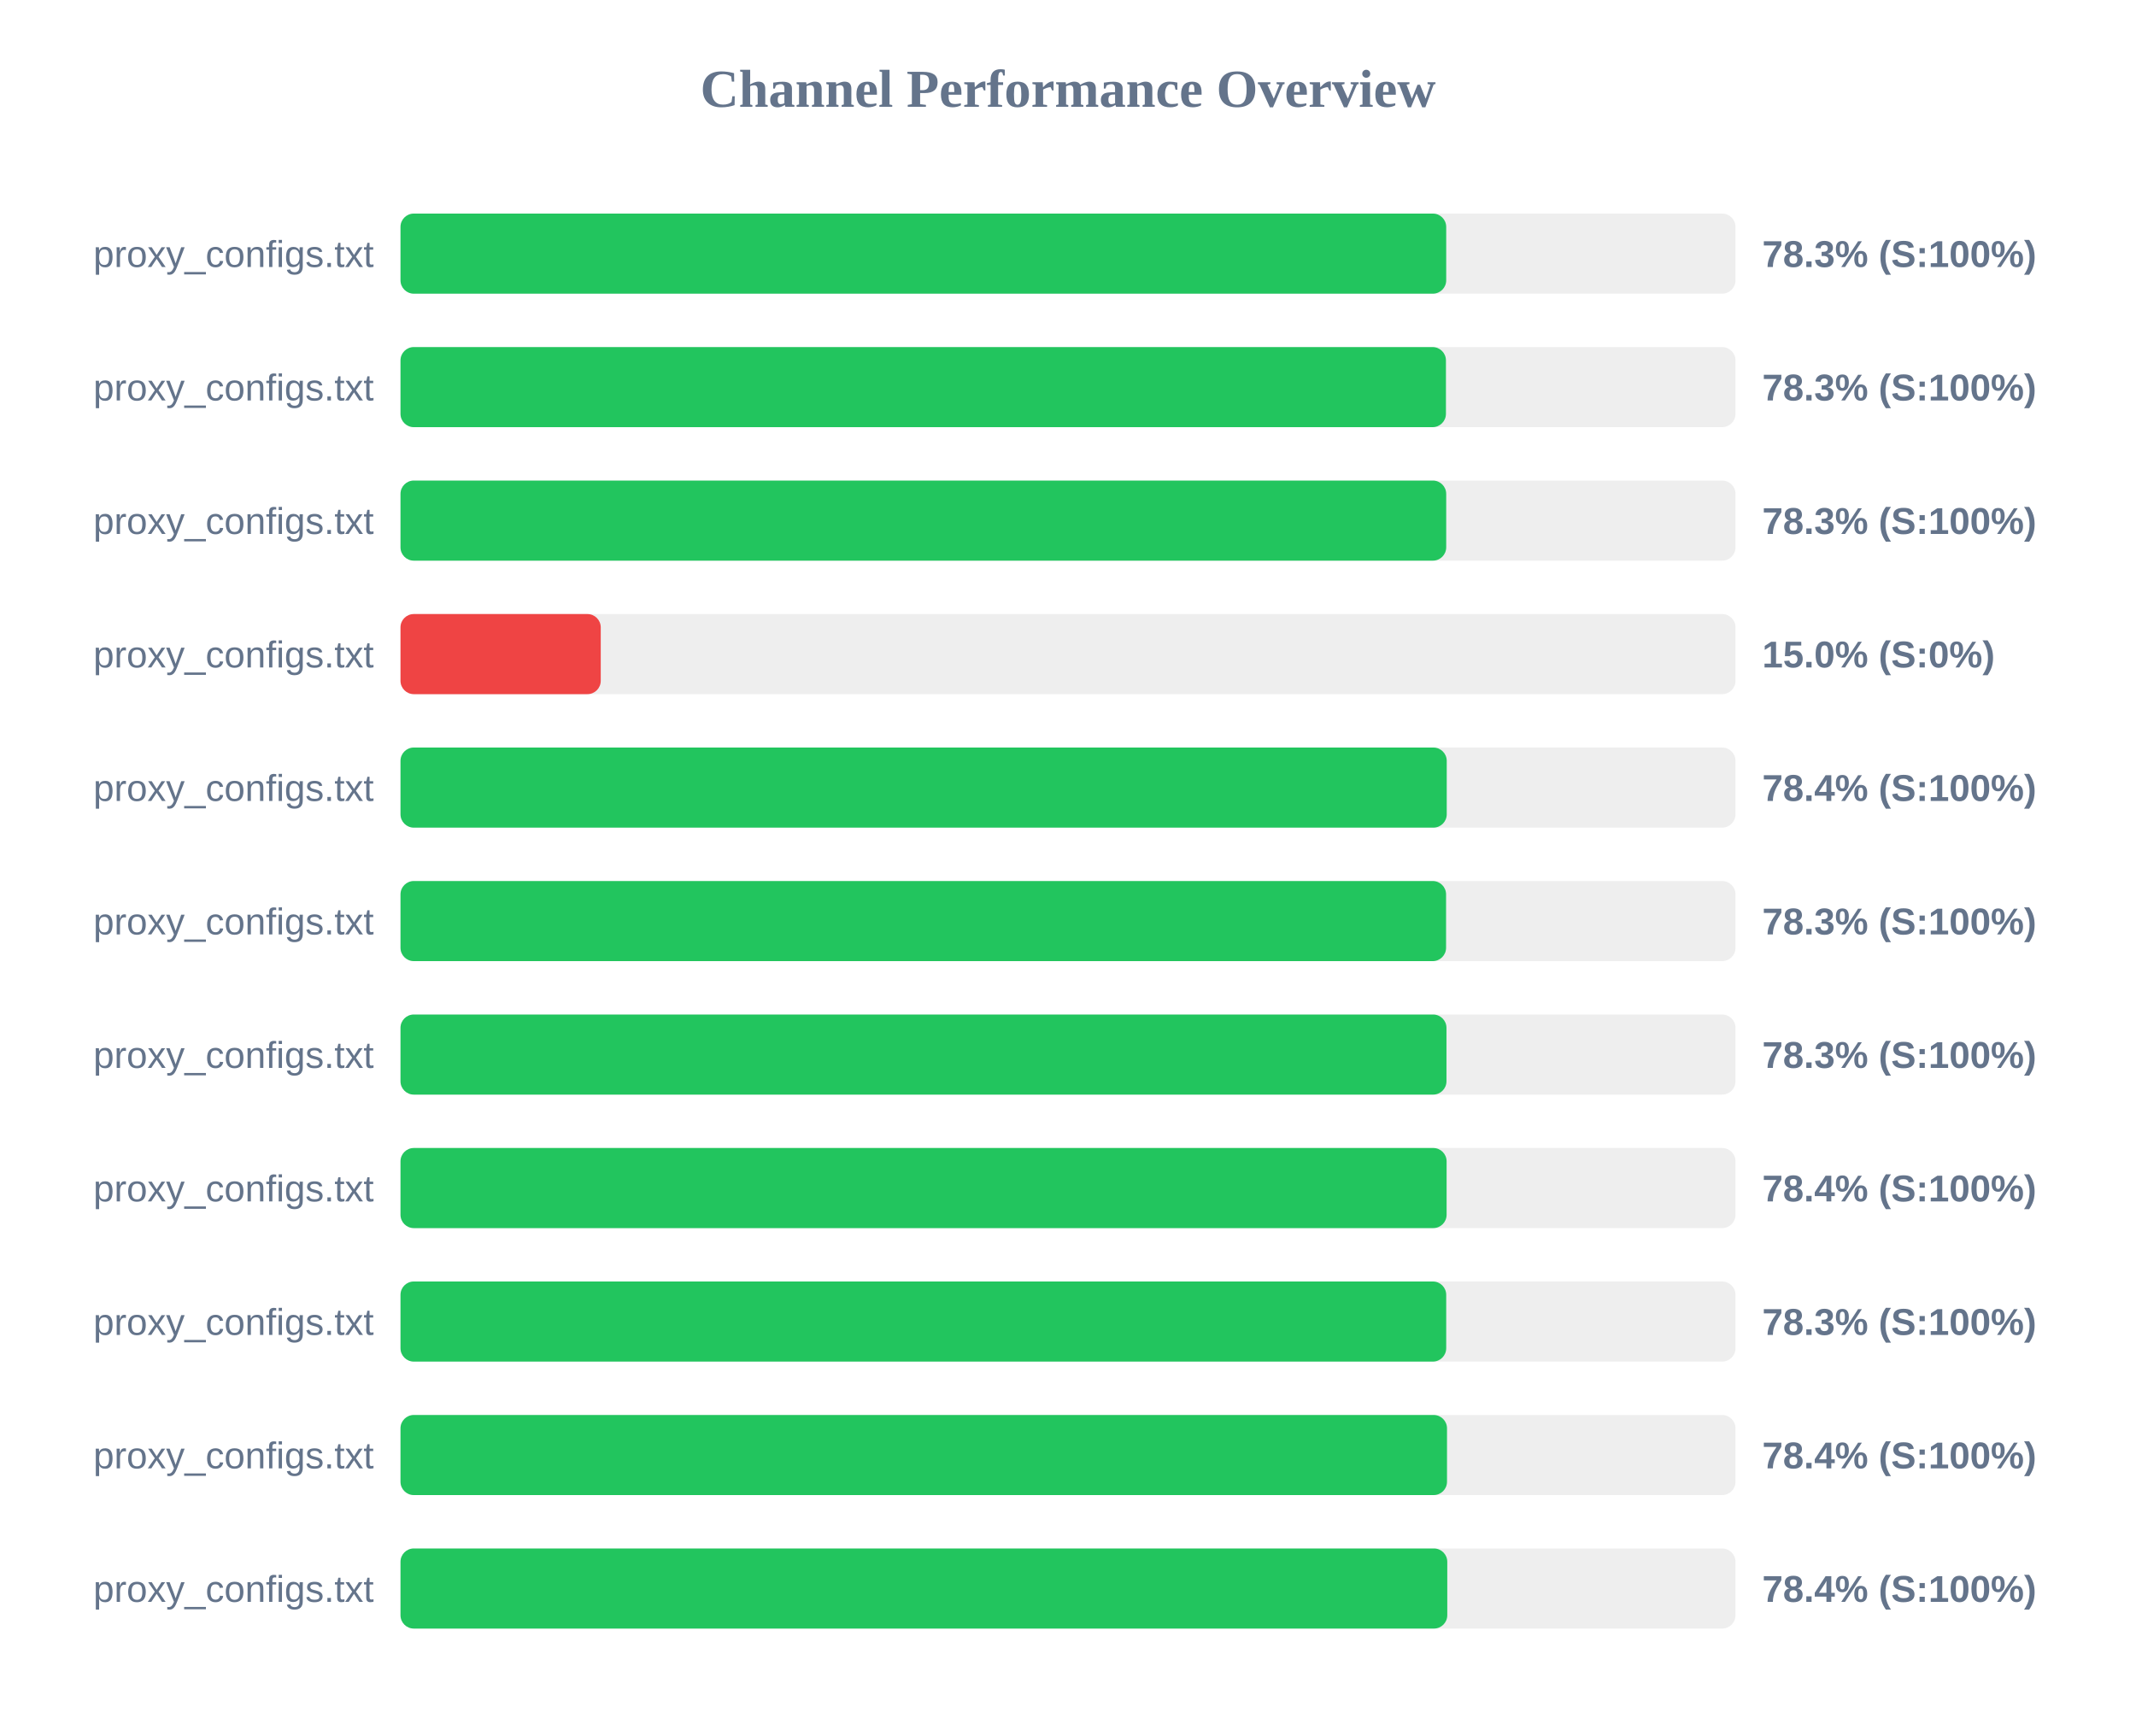
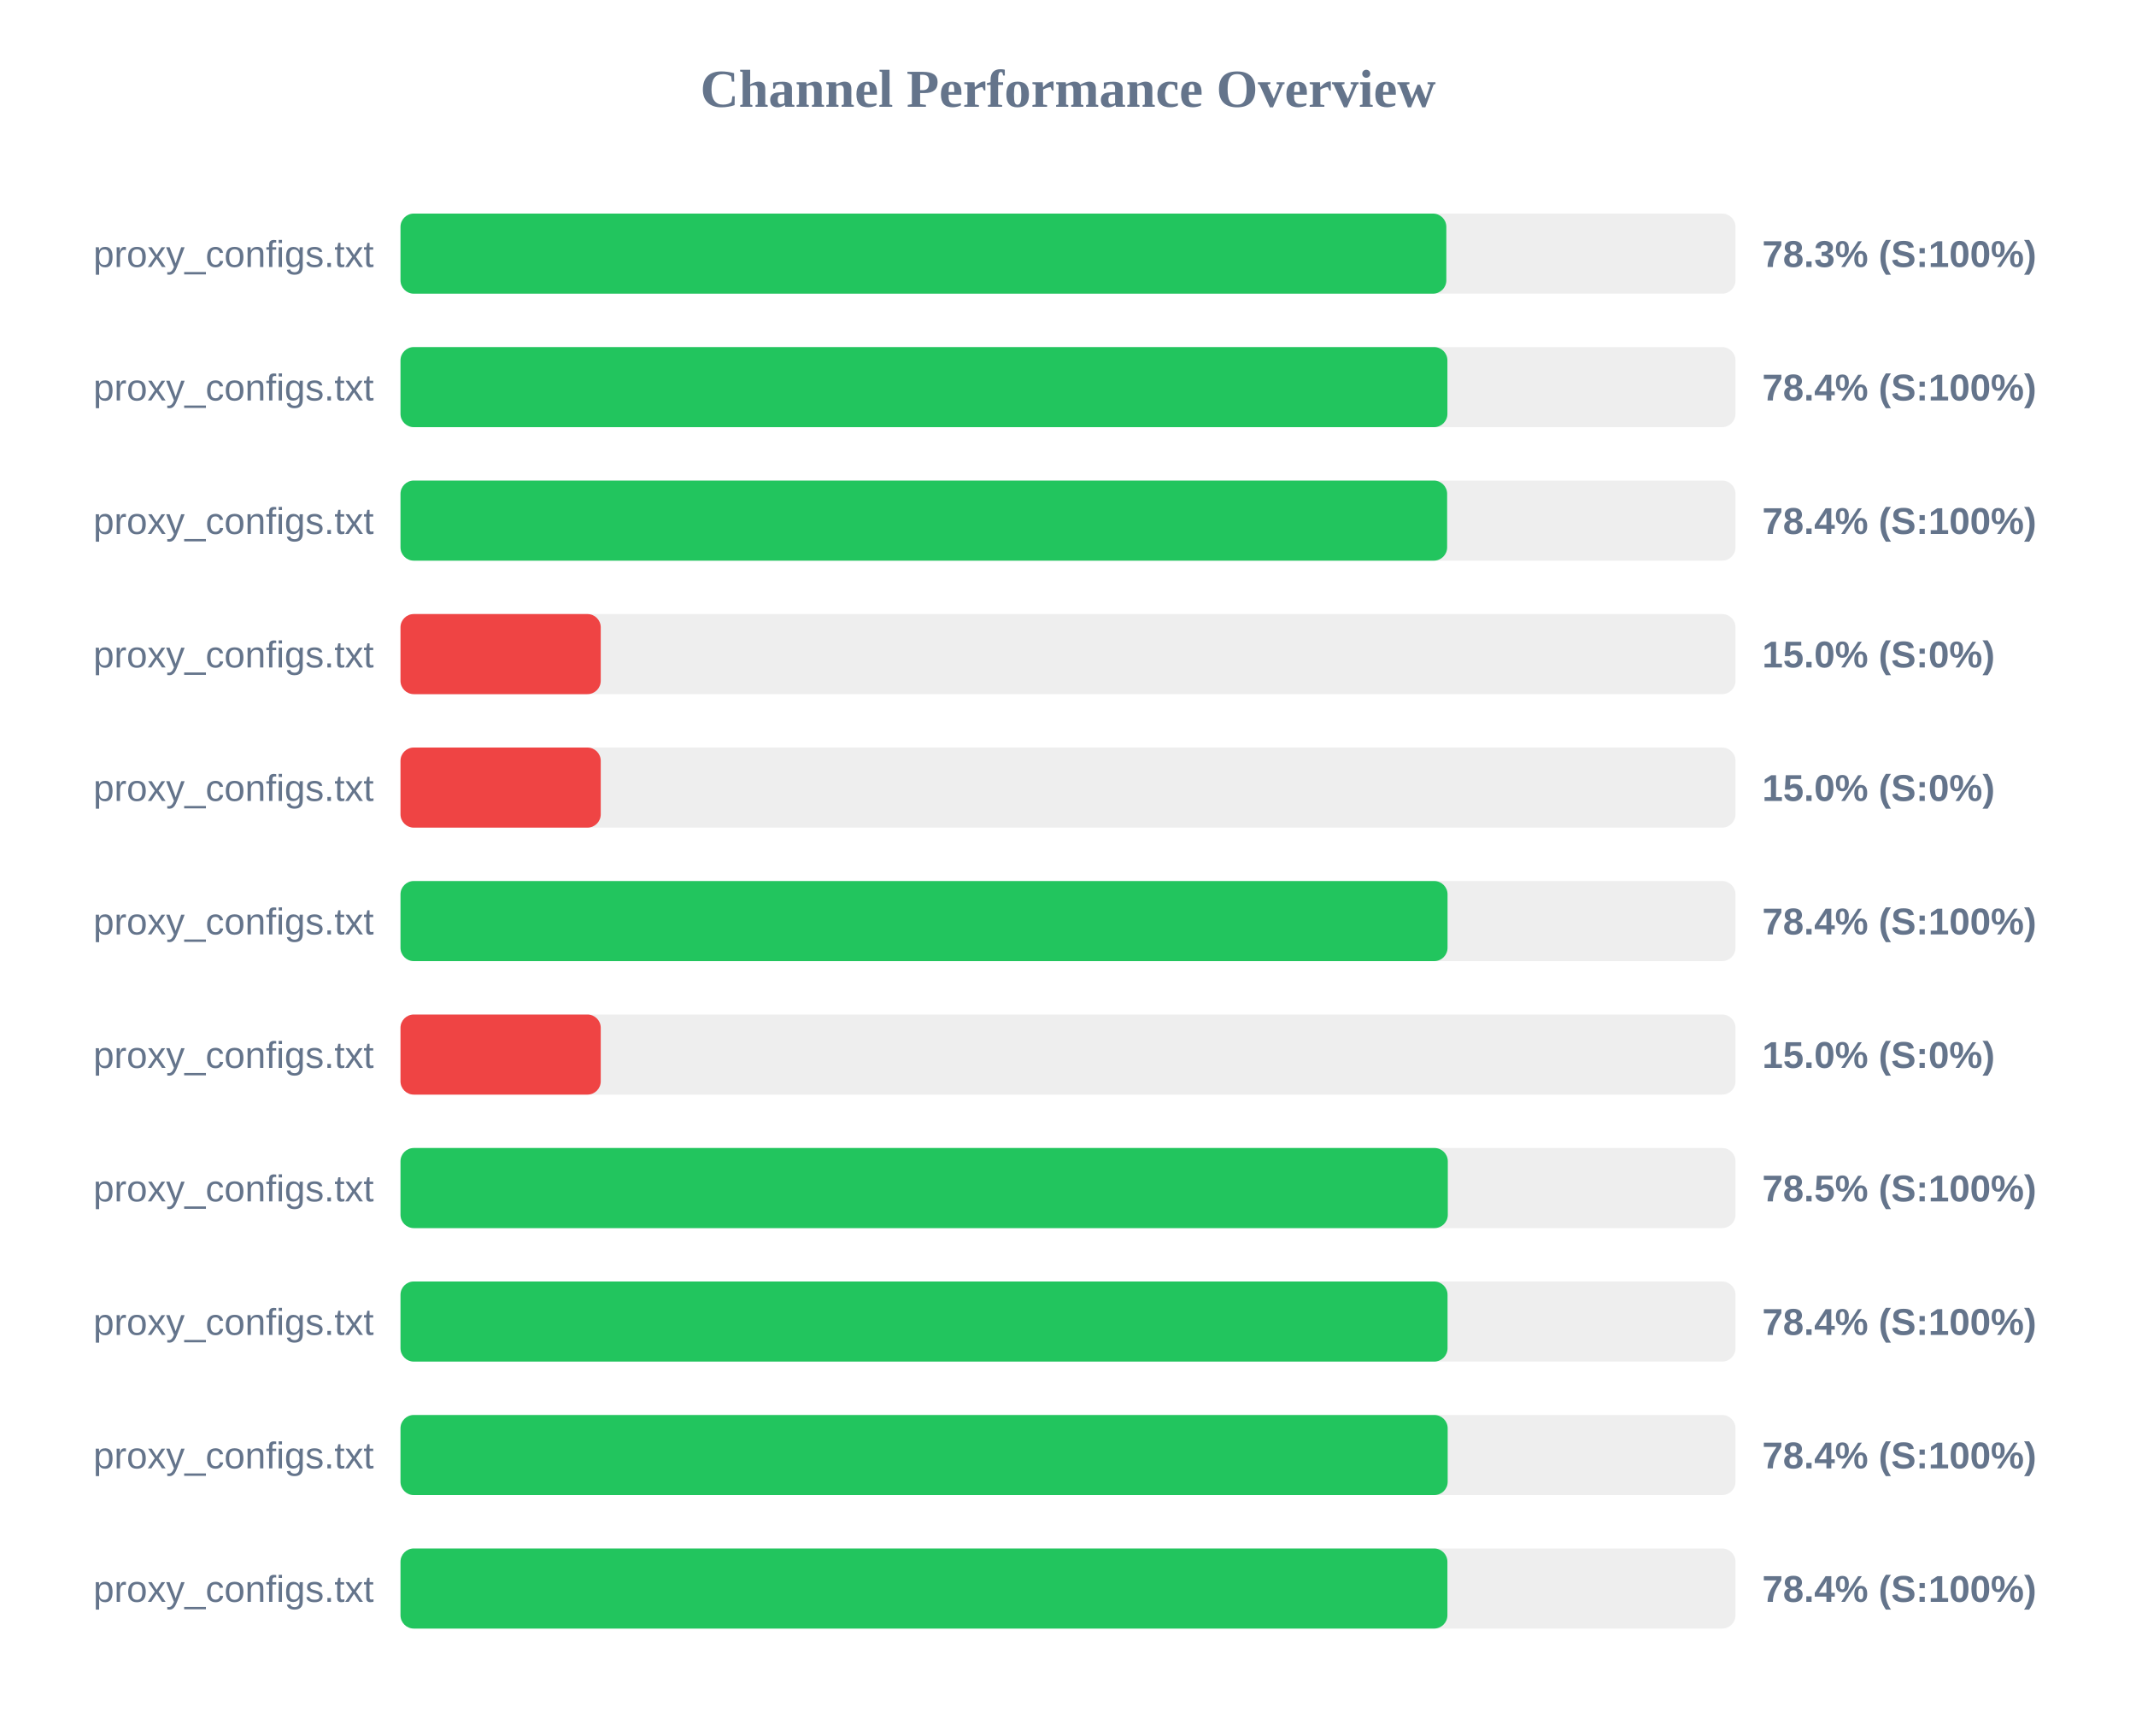
<svg xmlns="http://www.w3.org/2000/svg" width="800" height="650" version="1.1">
  <style>
        .row { font: 14px Arial; fill: #64748b; }
        .score { font: bold 14px Arial; fill: #64748b; }
    </style>
  <text x="400" y="40" text-anchor="middle" font-size="20px" font-weight="bold" fill="#64748b">Channel Performance Overview</text>
  <rect x="150" y="80" width="500" height="30" fill="#eee" rx="5" />
-   <rect x="150" y="80" width="391.65" height="30" fill="#22c55e" rx="5" />
+   <rect x="150" y="80" width="391.7" height="30" fill="#22c55e" rx="5" />
  <text x="140" y="100" text-anchor="end" class="row">proxy_configs.txt</text>
  <text x="660" y="100" text-anchor="start" class="score">78.3% (S:100%)</text>
  <rect x="150" y="130" width="500" height="30" fill="#eee" rx="5" />
-   <rect x="150" y="130" width="391.55" height="30" fill="#22c55e" rx="5" />
+   <rect x="150" y="130" width="392.1" height="30" fill="#22c55e" rx="5" />
  <text x="140" y="150" text-anchor="end" class="row">proxy_configs.txt</text>
-   <text x="660" y="150" text-anchor="start" class="score">78.3% (S:100%)</text>
+   <text x="660" y="150" text-anchor="start" class="score">78.4% (S:100%)</text>
  <rect x="150" y="180" width="500" height="30" fill="#eee" rx="5" />
-   <rect x="150" y="180" width="391.65" height="30" fill="#22c55e" rx="5" />
+   <rect x="150" y="180" width="392.0" height="30" fill="#22c55e" rx="5" />
  <text x="140" y="200" text-anchor="end" class="row">proxy_configs.txt</text>
-   <text x="660" y="200" text-anchor="start" class="score">78.3% (S:100%)</text>
+   <text x="660" y="200" text-anchor="start" class="score">78.4% (S:100%)</text>
  <rect x="150" y="230" width="500" height="30" fill="#eee" rx="5" />
  <rect x="150" y="230" width="75.0" height="30" fill="#ef4444" rx="5" />
  <text x="140" y="250" text-anchor="end" class="row">proxy_configs.txt</text>
  <text x="660" y="250" text-anchor="start" class="score">15.0% (S:0%)</text>
  <rect x="150" y="280" width="500" height="30" fill="#eee" rx="5" />
-   <rect x="150" y="280" width="391.85" height="30" fill="#22c55e" rx="5" />
+   <rect x="150" y="280" width="75.0" height="30" fill="#ef4444" rx="5" />
  <text x="140" y="300" text-anchor="end" class="row">proxy_configs.txt</text>
-   <text x="660" y="300" text-anchor="start" class="score">78.4% (S:100%)</text>
+   <text x="660" y="300" text-anchor="start" class="score">15.0% (S:0%)</text>
  <rect x="150" y="330" width="500" height="30" fill="#eee" rx="5" />
-   <rect x="150" y="330" width="391.6" height="30" fill="#22c55e" rx="5" />
+   <rect x="150" y="330" width="392.15" height="30" fill="#22c55e" rx="5" />
  <text x="140" y="350" text-anchor="end" class="row">proxy_configs.txt</text>
-   <text x="660" y="350" text-anchor="start" class="score">78.3% (S:100%)</text>
+   <text x="660" y="350" text-anchor="start" class="score">78.4% (S:100%)</text>
  <rect x="150" y="380" width="500" height="30" fill="#eee" rx="5" />
-   <rect x="150" y="380" width="391.75" height="30" fill="#22c55e" rx="5" />
+   <rect x="150" y="380" width="75.0" height="30" fill="#ef4444" rx="5" />
  <text x="140" y="400" text-anchor="end" class="row">proxy_configs.txt</text>
-   <text x="660" y="400" text-anchor="start" class="score">78.3% (S:100%)</text>
+   <text x="660" y="400" text-anchor="start" class="score">15.0% (S:0%)</text>
  <rect x="150" y="430" width="500" height="30" fill="#eee" rx="5" />
-   <rect x="150" y="430" width="391.8" height="30" fill="#22c55e" rx="5" />
+   <rect x="150" y="430" width="392.25" height="30" fill="#22c55e" rx="5" />
  <text x="140" y="450" text-anchor="end" class="row">proxy_configs.txt</text>
-   <text x="660" y="450" text-anchor="start" class="score">78.4% (S:100%)</text>
+   <text x="660" y="450" text-anchor="start" class="score">78.5% (S:100%)</text>
  <rect x="150" y="480" width="500" height="30" fill="#eee" rx="5" />
-   <rect x="150" y="480" width="391.65" height="30" fill="#22c55e" rx="5" />
+   <rect x="150" y="480" width="392.15" height="30" fill="#22c55e" rx="5" />
  <text x="140" y="500" text-anchor="end" class="row">proxy_configs.txt</text>
-   <text x="660" y="500" text-anchor="start" class="score">78.3% (S:100%)</text>
+   <text x="660" y="500" text-anchor="start" class="score">78.4% (S:100%)</text>
  <rect x="150" y="530" width="500" height="30" fill="#eee" rx="5" />
-   <rect x="150" y="530" width="391.95" height="30" fill="#22c55e" rx="5" />
+   <rect x="150" y="530" width="392.2" height="30" fill="#22c55e" rx="5" />
  <text x="140" y="550" text-anchor="end" class="row">proxy_configs.txt</text>
  <text x="660" y="550" text-anchor="start" class="score">78.4% (S:100%)</text>
  <rect x="150" y="580" width="500" height="30" fill="#eee" rx="5" />
-   <rect x="150" y="580" width="392.05" height="30" fill="#22c55e" rx="5" />
+   <rect x="150" y="580" width="392.1" height="30" fill="#22c55e" rx="5" />
  <text x="140" y="600" text-anchor="end" class="row">proxy_configs.txt</text>
  <text x="660" y="600" text-anchor="start" class="score">78.4% (S:100%)</text>
</svg>
